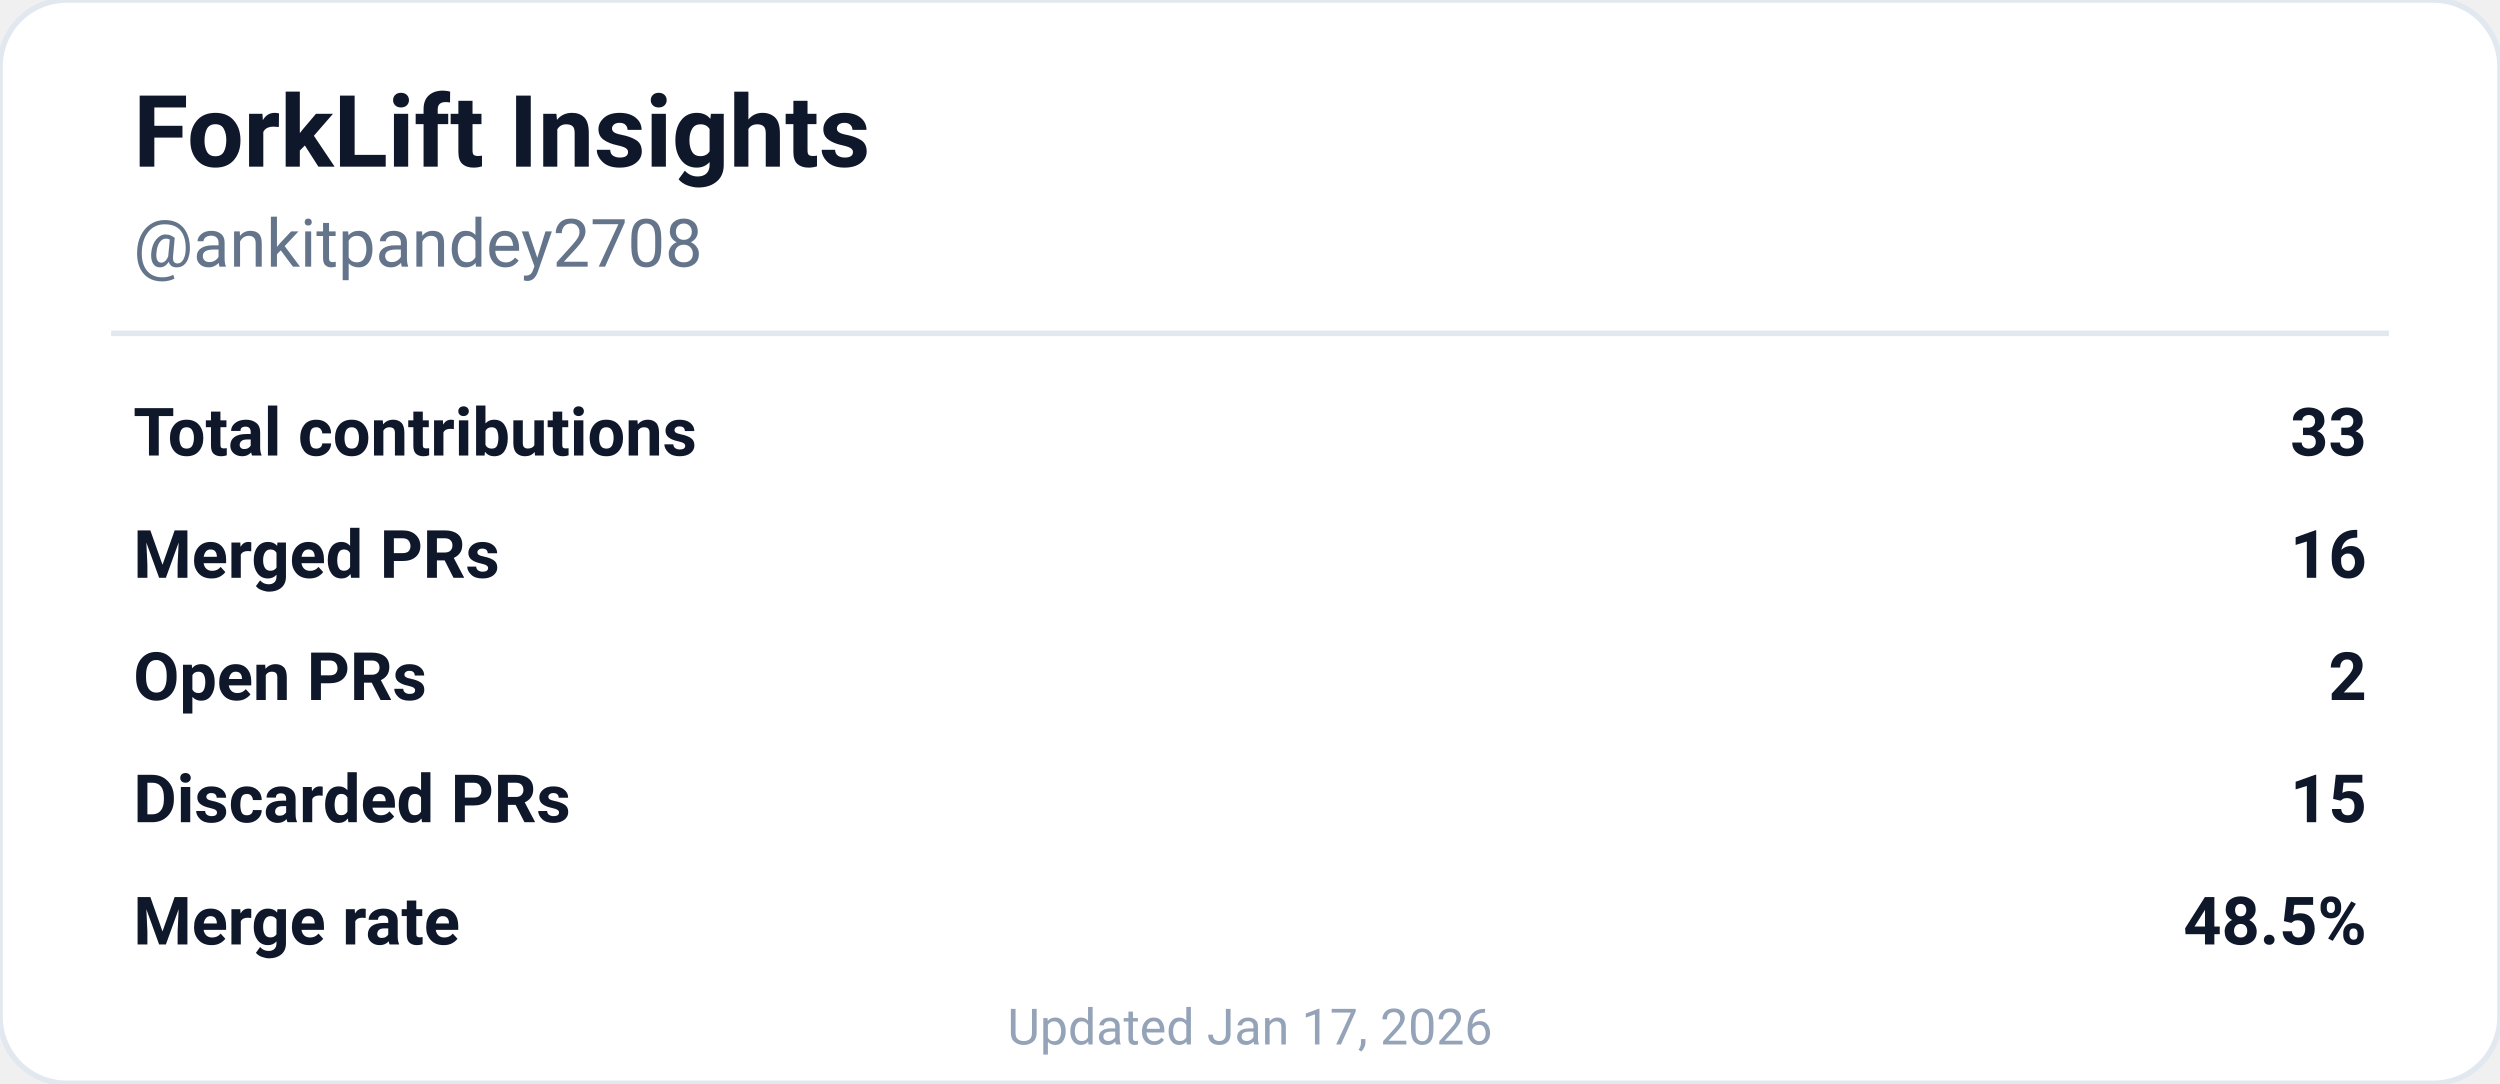
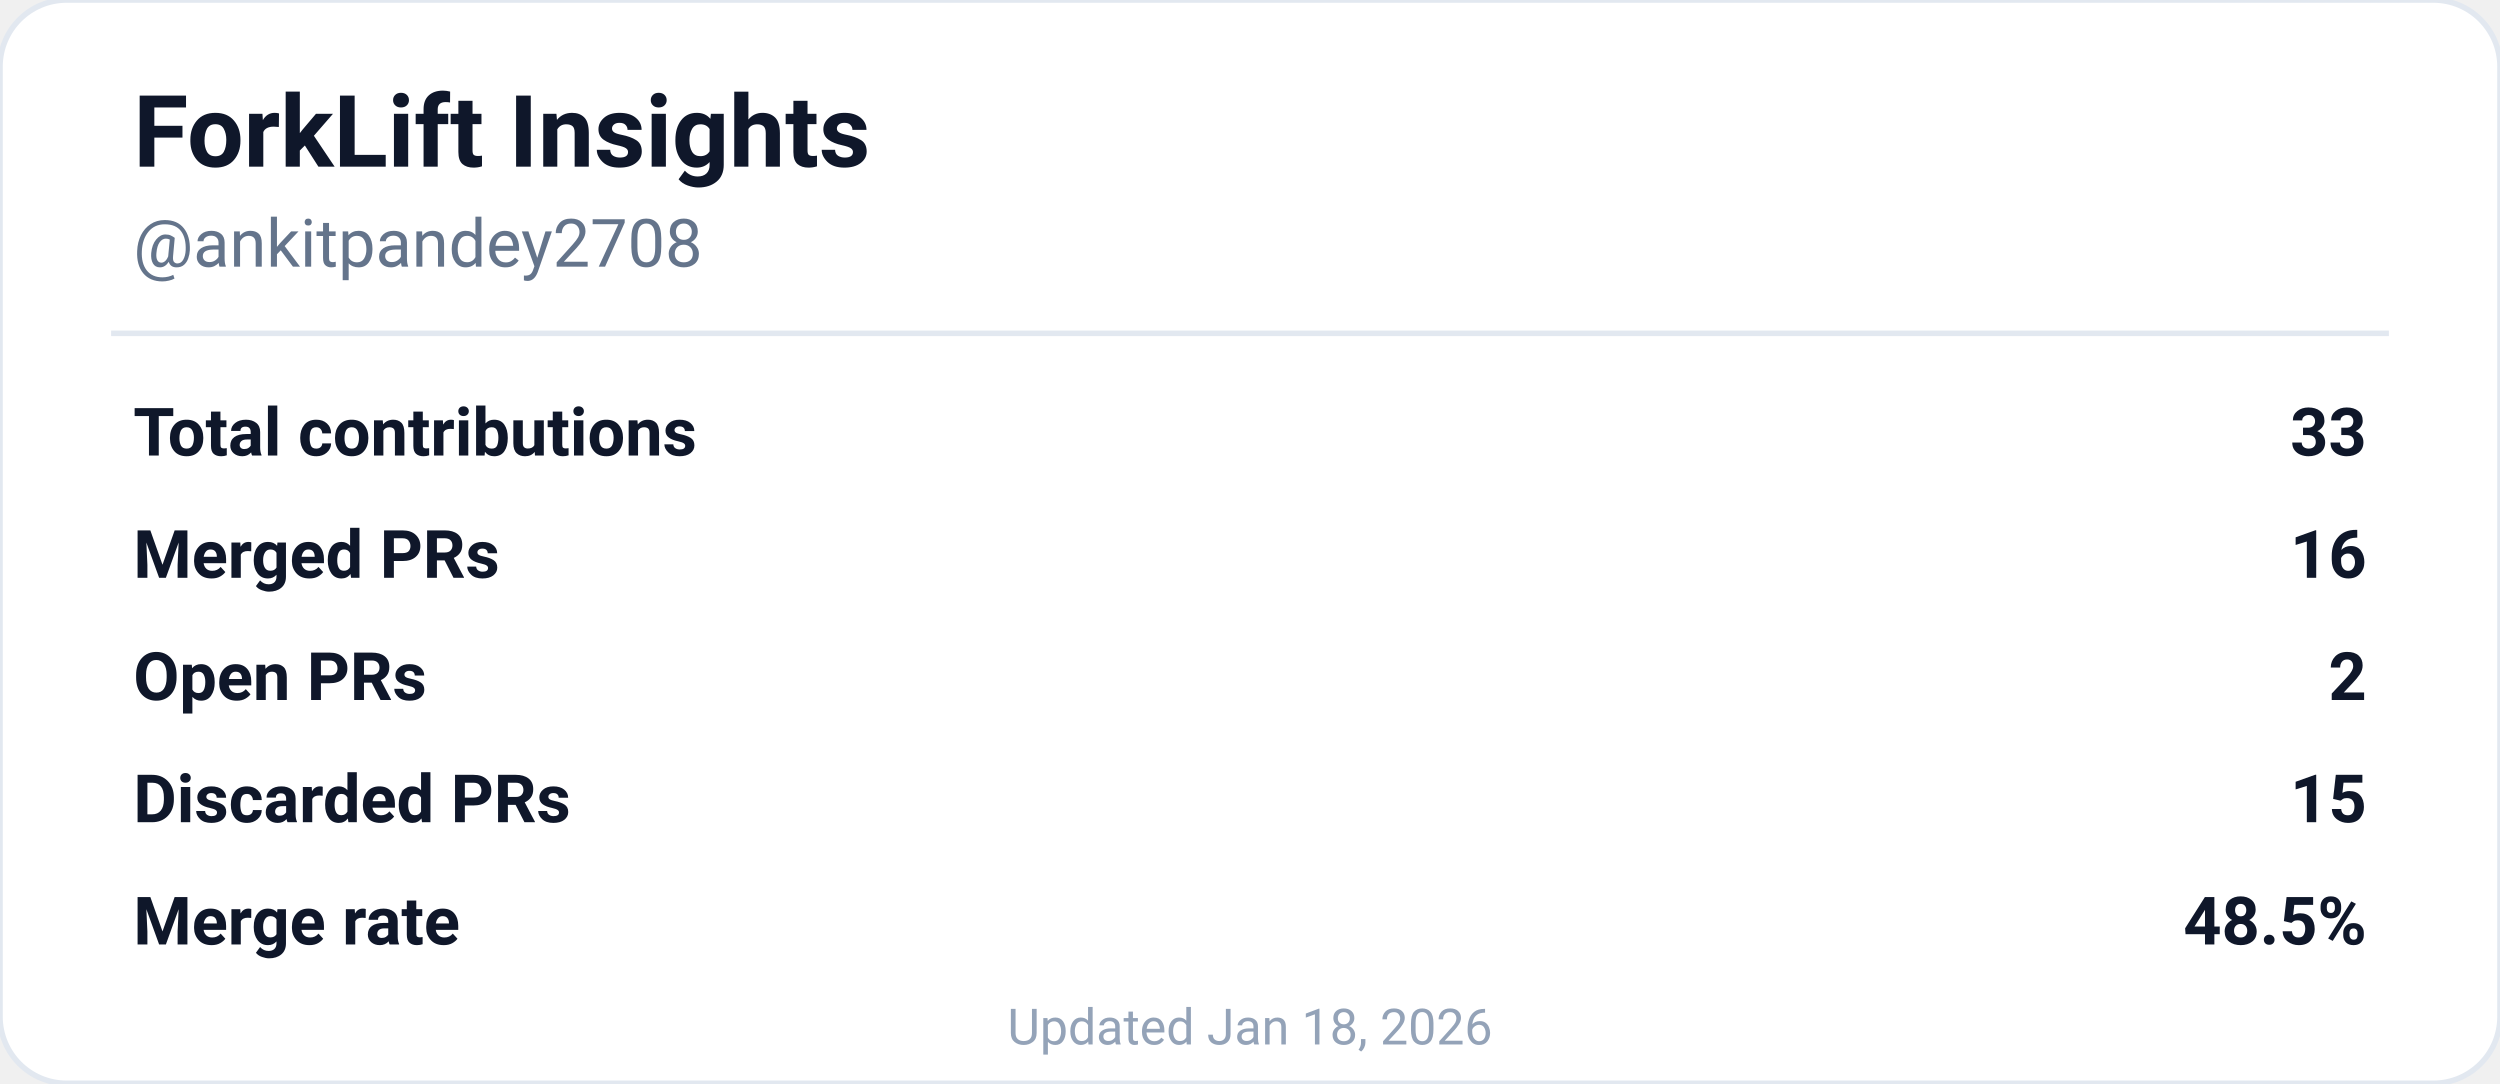
<svg xmlns="http://www.w3.org/2000/svg" width="450" height="195" viewBox="0 0 450 195" role="img" aria-labelledby="descId">
  <rect width="450" height="195" rx="12" fill="#ffffff" stroke="#e2e8f0" stroke-width="1" />
  <text x="24" y="30" font-family="'SF Pro Display', -apple-system, BlinkMacSystemFont, 'Segoe UI', Roboto, sans-serif" font-size="18" font-weight="700" fill="#0f172a">
    ForkLift Insights
  </text>
  <text x="24" y="48" font-family="'SF Pro Text', -apple-system, BlinkMacSystemFont, 'Segoe UI', Roboto, sans-serif" font-size="12" fill="#64748b">
    @ankitpandey2708
  </text>
  <line x1="20" y1="60" x2="430" y2="60" stroke="#e2e8f0" stroke-width="1" />
  <g font-family="'SF Pro Text', -apple-system, BlinkMacSystemFont, 'Segoe UI', Roboto, sans-serif" font-size="12" fill="#0f172a">
    <text x="24" y="82" font-weight="600">Total contributions</text>
    <text x="426" y="82" text-anchor="end" font-weight="700">33</text>
    <text x="24" y="104" font-weight="600">Merged PRs</text>
    <text x="426" y="104" text-anchor="end" font-weight="700">16</text>
    <text x="24" y="126" font-weight="600">Open PRs</text>
    <text x="426" y="126" text-anchor="end" font-weight="700">2</text>
    <text x="24" y="148" font-weight="600">Discarded PRs</text>
    <text x="426" y="148" text-anchor="end" font-weight="700">15</text>
    <text x="24" y="170" font-weight="600">Merge rate</text>
    <text x="426" y="170" text-anchor="end" font-weight="700">48.5%</text>
  </g>
  <text x="225" y="188" font-family="'SF Pro Text', -apple-system, BlinkMacSystemFont, 'Segoe UI', Roboto, sans-serif" font-size="9" fill="#94a3b8" text-anchor="middle">
-     Updated Jan 17, 2026
+     Updated Jan 18, 2026
  </text>
</svg>
